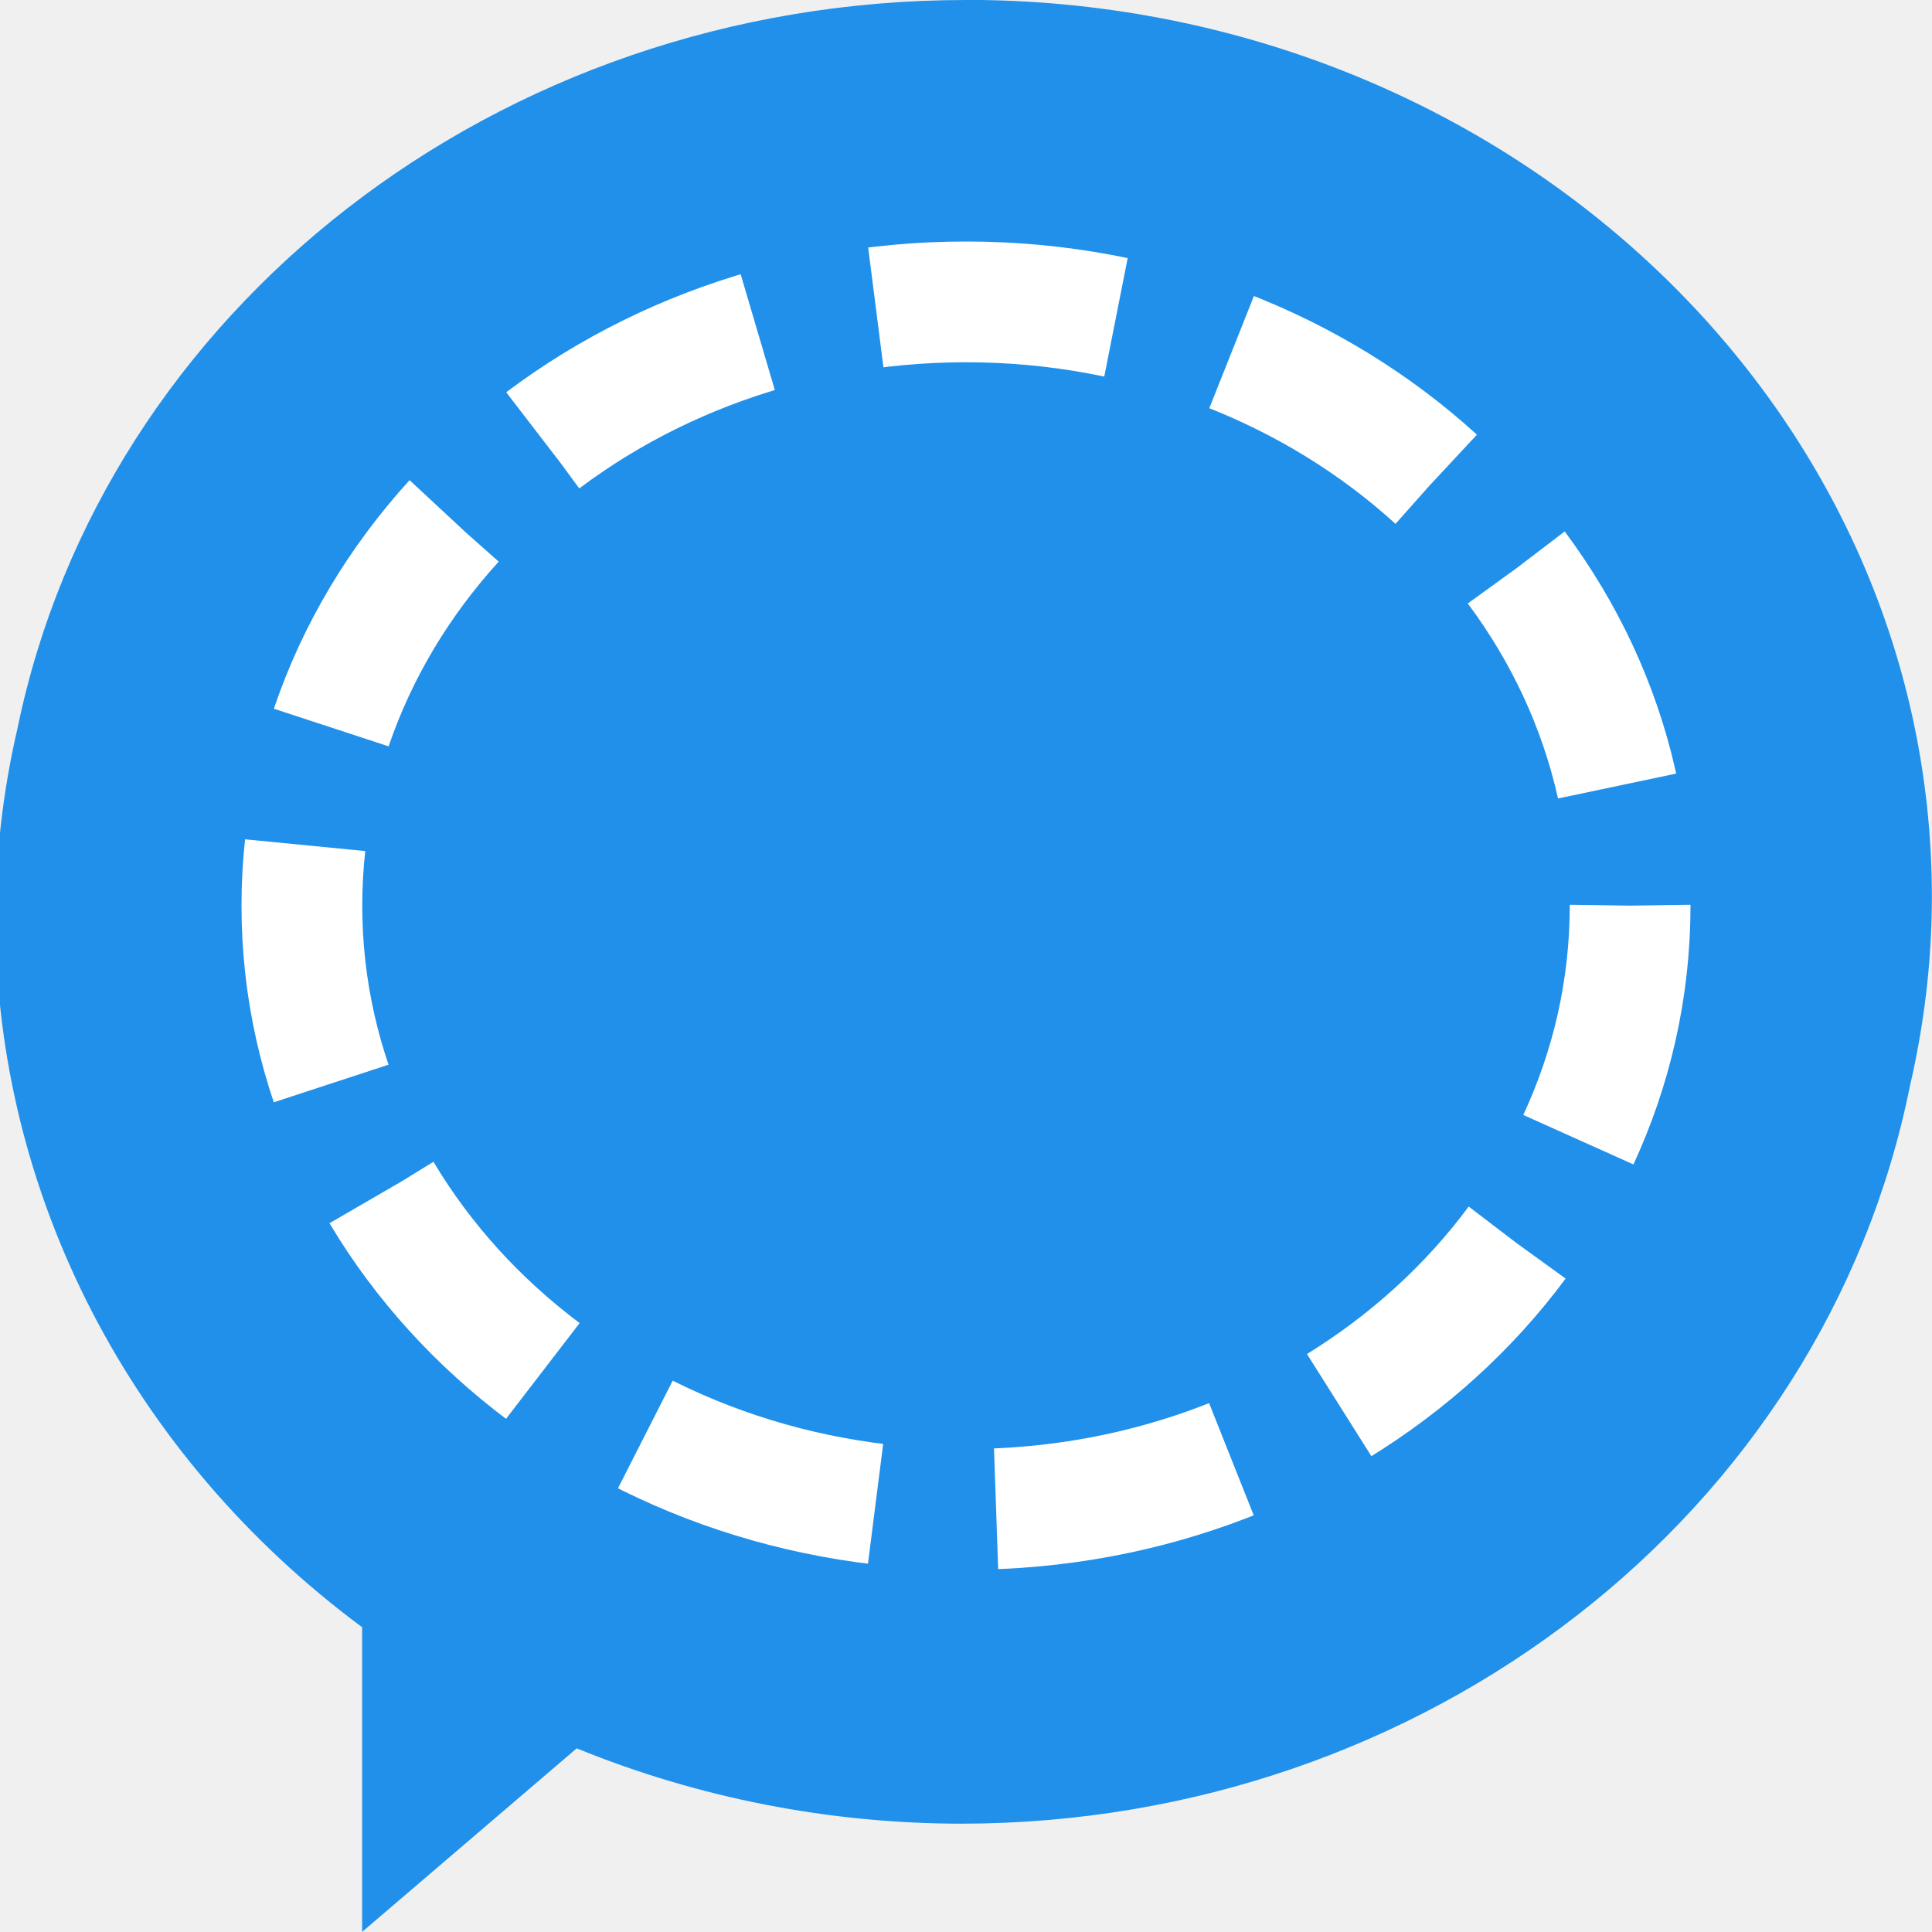
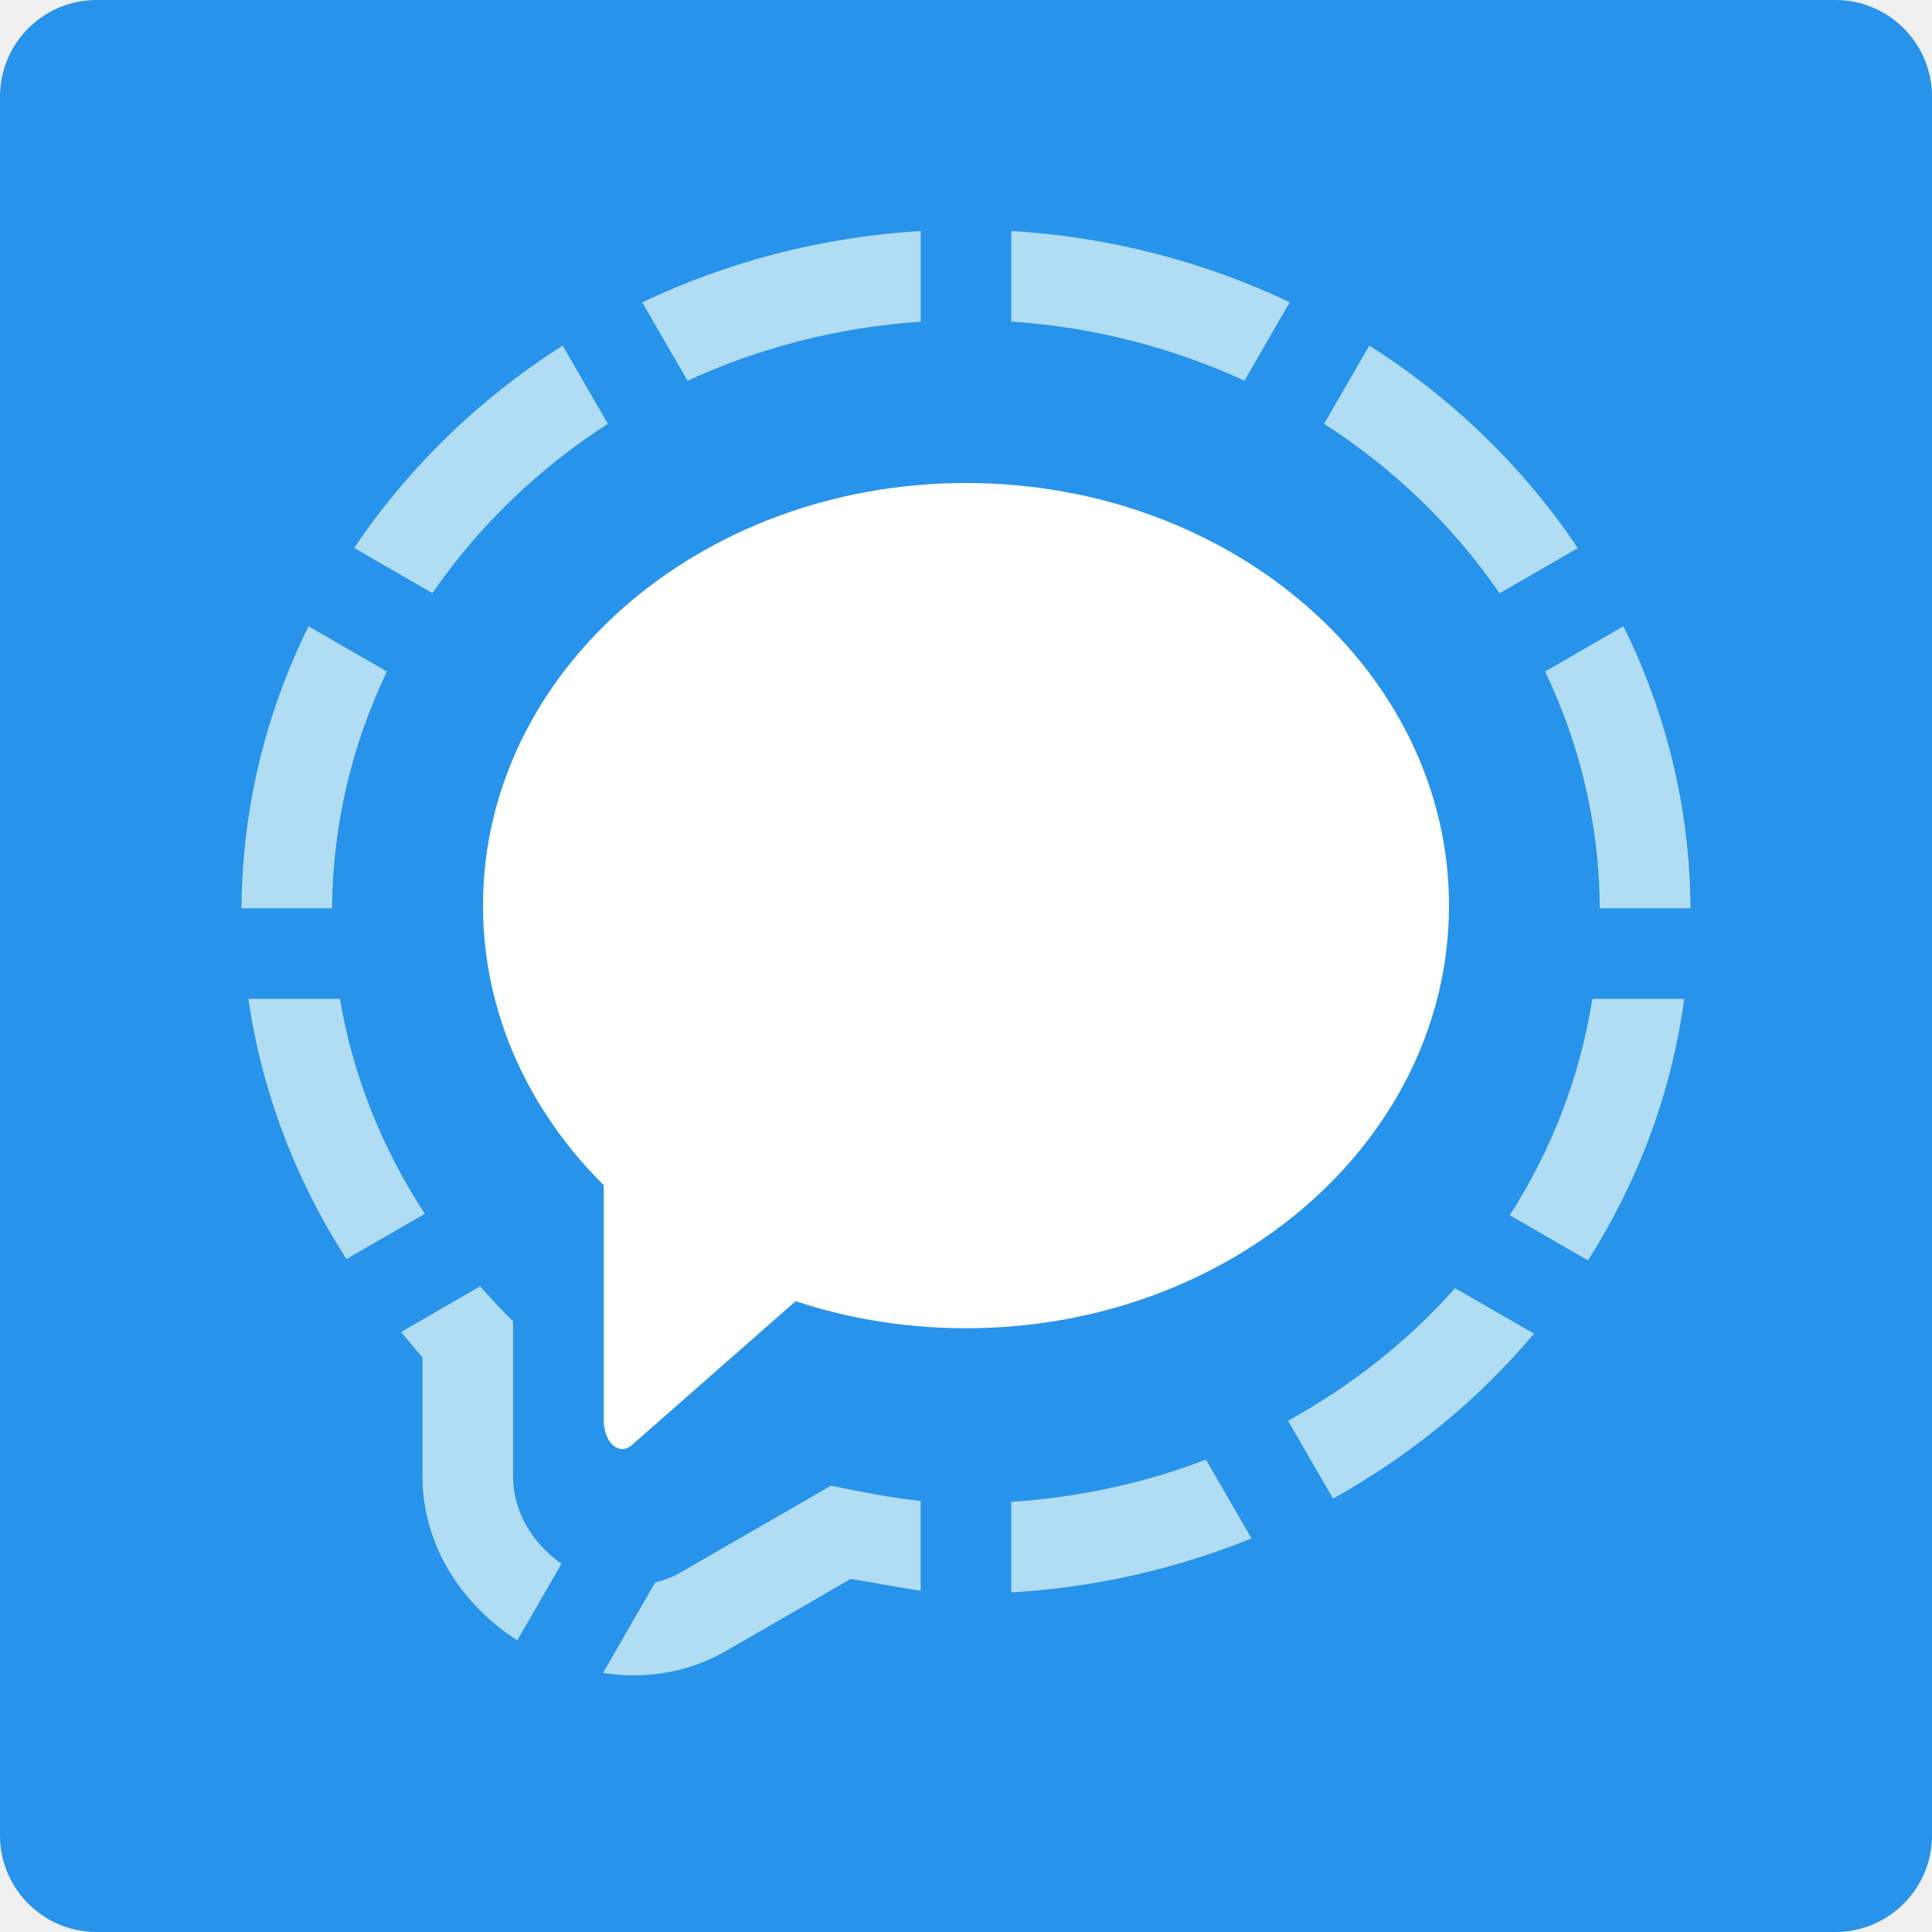
- <svg xmlns="http://www.w3.org/2000/svg" width="16" height="16" version="1.1" viewBox="0 0 16 16">
-   <path fill="#2090ea" d="m8 0c-3.902 0-7.147 2.595-7.854 6.027a8 7.5 0 0 0 -0.184 1.576 8 7.5 0 0 0 3.037 5.873v2.523l1.777-1.52a8 7.5 0 0 0 3.186 0.624 8 7.5 0 0 0 7.855 -6.108c0.117-0.506 0.182-1.03 0.182-1.568 0-4.103-3.582-7.428-8-7.428z" />
-   <ellipse style="fill:none;stroke:#ffffff;stroke-width:1;stroke-dasharray:2.001, 1" cx="8" cy="7.5" rx="5.5" ry="5" />
+ <svg xmlns="http://www.w3.org/2000/svg" width="16" height="16" version="1">
+   <rect width="16" height="16" x="-16" y="-16" rx=".8" ry=".8" transform="matrix(0,-1,-1,0,0,0)" style="fill:#2893ea" />
+   <path style="fill:#b1ddf4" d="M 7.625,1.913 C 6.806,1.962 6.026,2.168 5.319,2.504 l 0.375,0.649 C 6.287,2.88 6.938,2.71 7.625,2.664 Z m 0.75,0 v 0.75 c 0.687,0.046 1.338,0.217 1.931,0.489 l 0.375,-0.649 C 9.974,2.168 9.194,1.962 8.375,1.913 Z M 4.66,2.862 C 3.97,3.3 3.382,3.872 2.933,4.538 l 0.648,0.374 C 3.962,4.359 4.456,3.881 5.034,3.51 Z m 6.68,0 -0.374,0.648 c 0.578,0.371 1.072,0.849 1.453,1.403 l 0.648,-0.374 C 12.618,3.872 12.03,3.3 11.34,2.862 Z M 2.555,5.187 C 2.206,5.895 2.005,6.683 2,7.522 h 0.75 C 2.755,6.821 2.918,6.16 3.204,5.561 Z m 10.889,0 -0.648,0.374 c 0.286,0.599 0.449,1.26 0.453,1.961 H 14 C 13.995,6.683 13.794,5.895 13.445,5.187 Z M 2.057,8.272 C 2.169,9.042 2.448,9.773 2.869,10.427 L 3.518,10.052 C 3.163,9.509 2.922,8.907 2.815,8.272 Z m 11.13,0 C 13.085,8.921 12.848,9.526 12.503,10.064 l 0.648,0.374 C 13.562,9.791 13.841,9.06 13.948,8.272 Z M 3.976,10.653 3.322,11.031 c 0.059,0.07 0.115,0.142 0.177,0.21 v 0.085 0.899 c -1.099e-4,0.576 0.328,1.066 0.785,1.36 L 4.65,12.95 C 4.417,12.786 4.249,12.53 4.249,12.225 V 11.326 10.942 C 4.153,10.849 4.064,10.752 3.976,10.653 Z m 8.074,0.015 c -0.388,0.438 -0.858,0.808 -1.383,1.098 l 0.373,0.645 c 0.638,-0.356 1.203,-0.818 1.664,-1.366 z m -2.063,1.42 c -0.505,0.194 -1.047,0.312 -1.612,0.35 v 0.75 c 0.698,-0.042 1.369,-0.195 1.989,-0.448 z m -3.104,0.215 -0.47,0.272 a 0.75,0.75 0 0 0 -7.501e-4,0 l -0.779,0.449 a 0.75,0.75 0 0 0 -7.502e-4,7.5e-4 c -0.067,0.038 -0.137,0.063 -0.207,0.081 l -0.432,0.749 c 0.34,0.052 0.695,0.003 1.013,-0.179 a 1.501,1.501 0 0 0 0.001,-7.5e-4 l 0.779,-0.449 a 1.501,1.501 0 0 0 0.002,-0.002 l 0.256,-0.148 c 0.194,0.03 0.386,0.07 0.58,0.097 V 12.431 C 7.376,12.403 7.129,12.355 6.883,12.304 Z" />
+   <ellipse style="fill:#ffffff" cx="8" cy="7.5" rx="4" ry="3.5" />
+   <path style="fill:#ffffff" d="m 5.157,9.1 a 0.154,0.234 0 0 0 -0.157,0.234 v 1.216 1.216 a 0.154,0.234 0 0 0 0.231,0.203 l 0.692,-0.608 0.692,-0.608 a 0.154,0.234 0 0 0 0,-0.405 L 5.923,9.739 5.231,9.131 a 0.154,0.234 0 0 0 -0.073,-0.031 z" />
</svg>
